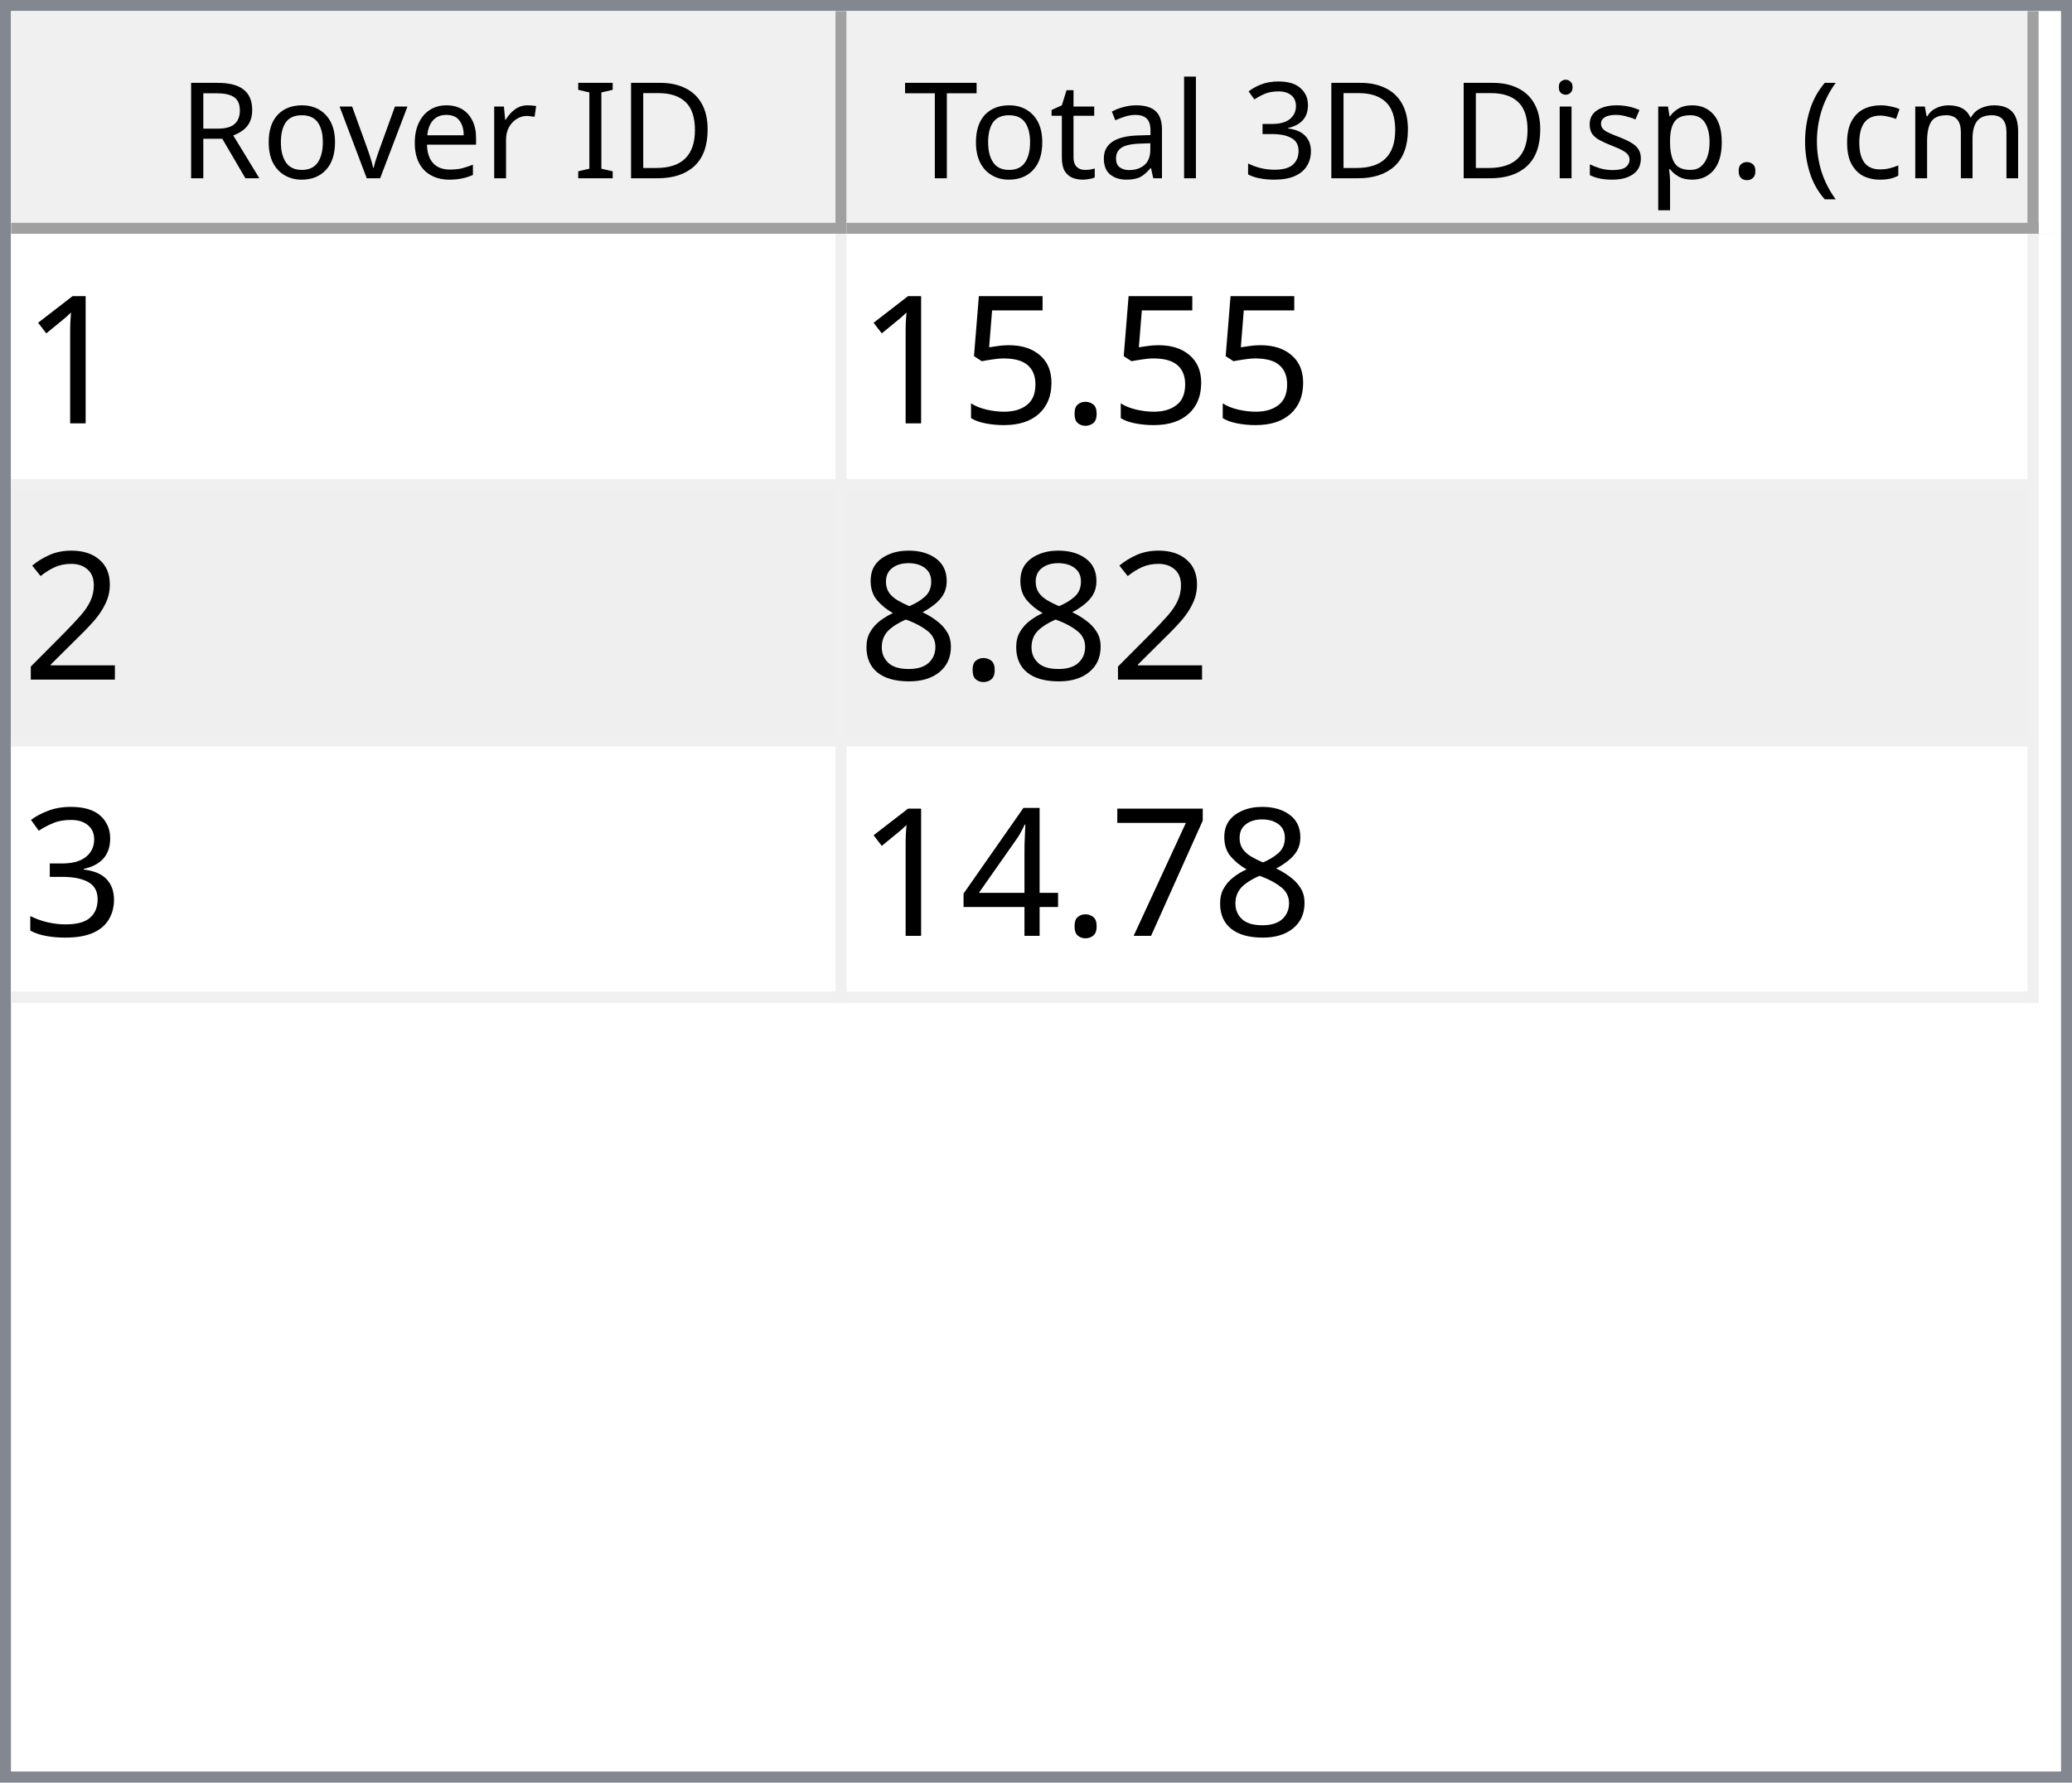
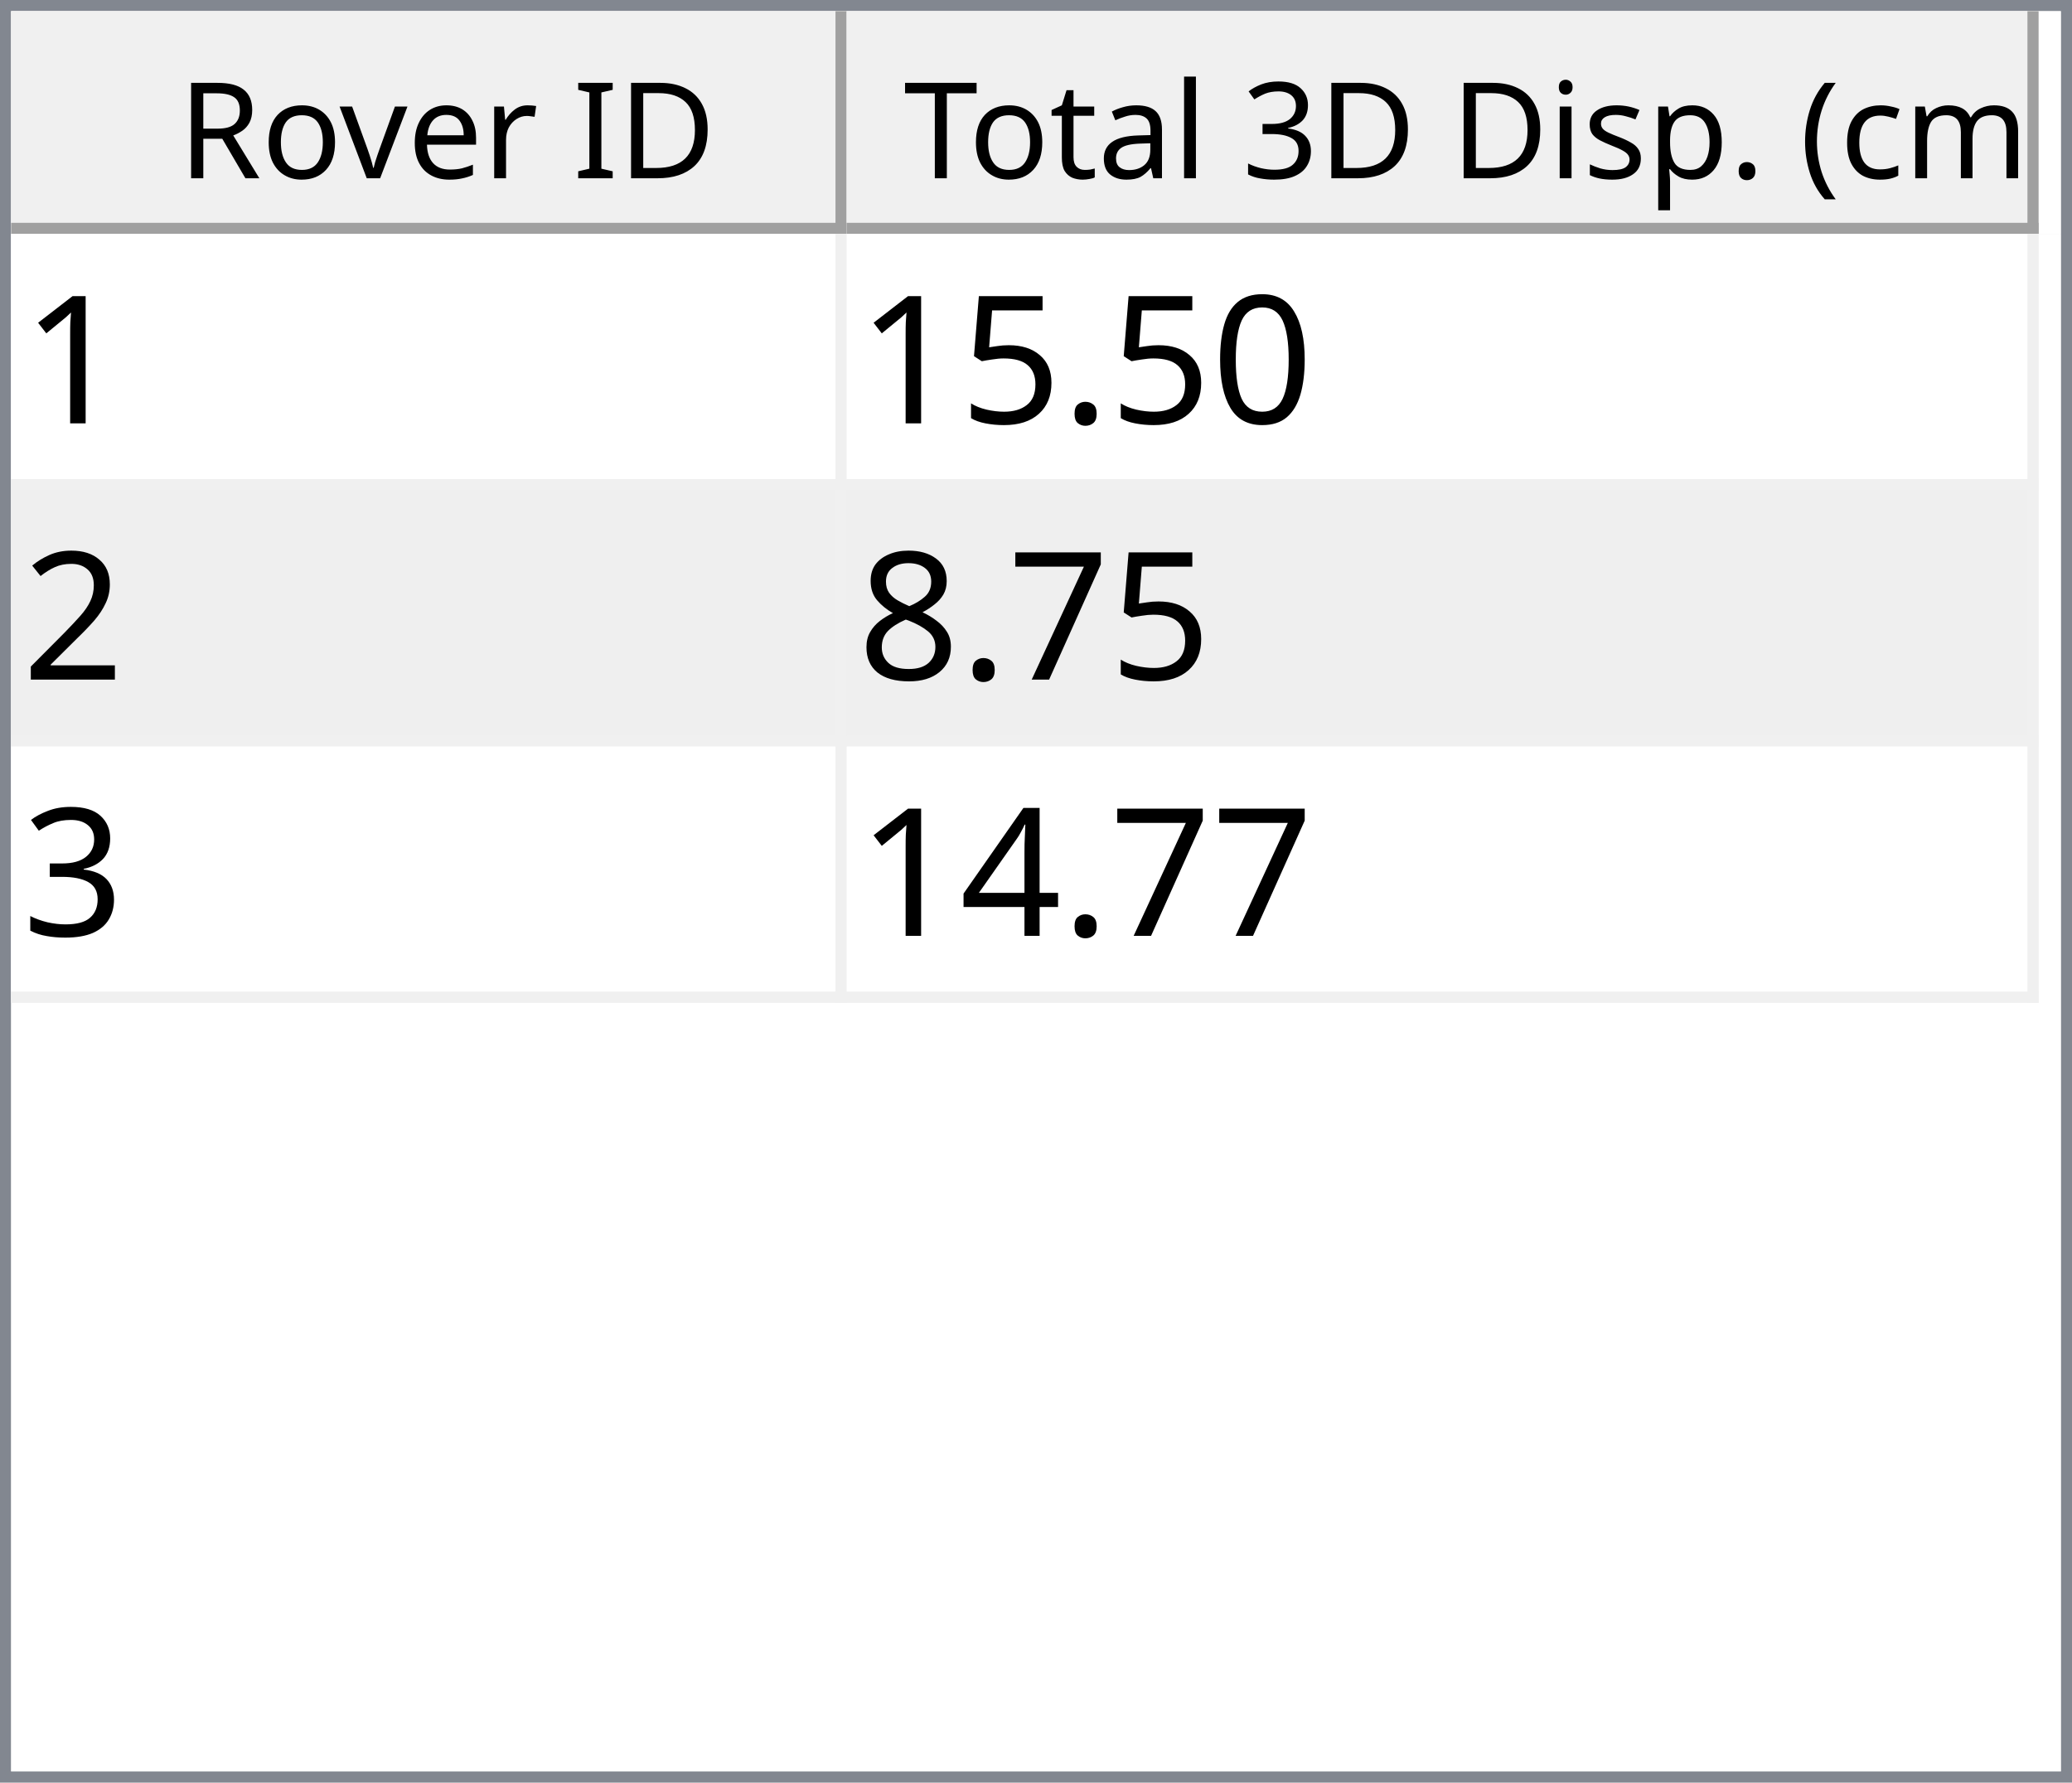
<svg xmlns="http://www.w3.org/2000/svg" style="fill-opacity:1; color-rendering:auto; color-interpolation:auto; text-rendering:auto; stroke:black; stroke-linecap:square; stroke-miterlimit:10; shape-rendering:auto; stroke-opacity:1; fill:black; stroke-dasharray:none; font-weight:normal; stroke-width:1; font-family:'Dialog'; font-style:normal; stroke-linejoin:miter; font-size:12px; stroke-dashoffset:0; image-rendering:auto;" width="186" height="160">
  <defs id="genericDefs" />
  <g>
    <defs id="defs1">
      <clipPath clipPathUnits="userSpaceOnUse" id="clipPath1">
        <path d="M0 0 L186 0 L186 160 L0 160 L0 0 Z" />
      </clipPath>
      <clipPath clipPathUnits="userSpaceOnUse" id="clipPath2">
        <path d="M0 0 L0 160 L186 160 L186 0 Z" />
      </clipPath>
      <clipPath clipPathUnits="userSpaceOnUse" id="clipPath3">
        <path d="M0 0 L0 20 L184 20 L184 0 Z" />
      </clipPath>
      <clipPath clipPathUnits="userSpaceOnUse" id="clipPath4">
        <path d="M0 0 L0 20 L75 20 L75 0 Z" />
      </clipPath>
      <clipPath clipPathUnits="userSpaceOnUse" id="clipPath5">
        <path d="M1 1 L1 19 L74 19 L74 1 Z" />
      </clipPath>
      <clipPath clipPathUnits="userSpaceOnUse" id="clipPath6">
        <path d="M0 0 L0 18 L73 18 L73 0 Z" />
      </clipPath>
      <clipPath clipPathUnits="userSpaceOnUse" id="clipPath7">
        <path d="M-0.5 -0.5 L-0.5 19.5 L74.5 19.5 L74.5 -0.5 Z" />
      </clipPath>
      <clipPath clipPathUnits="userSpaceOnUse" id="clipPath8">
        <path d="M0 0 L0 20 L107 20 L107 0 Z" />
      </clipPath>
      <clipPath clipPathUnits="userSpaceOnUse" id="clipPath9">
        <path d="M1 1 L1 19 L106 19 L106 1 Z" />
      </clipPath>
      <clipPath clipPathUnits="userSpaceOnUse" id="clipPath10">
        <path d="M0 0 L0 18 L105 18 L105 0 Z" />
      </clipPath>
      <clipPath clipPathUnits="userSpaceOnUse" id="clipPath11">
        <path d="M-0.5 -0.5 L-0.5 19.5 L106.5 19.5 L106.5 -0.5 Z" />
      </clipPath>
      <clipPath clipPathUnits="userSpaceOnUse" id="clipPath12">
        <path d="M0 0 L0 138 L184 138 L184 0 Z" />
      </clipPath>
      <clipPath clipPathUnits="userSpaceOnUse" id="clipPath13">
        <path d="M0 0 L0 69 L182 69 L182 0 Z" />
      </clipPath>
      <clipPath clipPathUnits="userSpaceOnUse" id="clipPath14">
        <path d="M-0.5 -0.5 L-0.5 68.5 L181.5 68.5 L181.5 -0.5 Z" />
      </clipPath>
      <clipPath clipPathUnits="userSpaceOnUse" id="clipPath15">
        <path d="M0 0 L0 22 L74 22 L74 0 Z" />
      </clipPath>
      <clipPath clipPathUnits="userSpaceOnUse" id="clipPath16">
        <path d="M0 0 L0 22 L106 22 L106 0 Z" />
      </clipPath>
      <font horiz-adv-x="64.551" id="font1">
        <font-face ascent="107.91" descent="25.098" units-per-em="100" style="font-style:normal; font-family:Segoe UI; font-weight:normal;" />
        <missing-glyph horiz-adv-x="64.551" d="M8.109 0 L8.109 68.266 L56.453 68.266 L56.453 0 L8.109 0 ZM15.328 7.234 L49.219 7.234 L49.219 61.031 L15.328 61.031 L15.328 7.234 Z" />
        <glyph unicode="D" horiz-adv-x="70.117" d="M9.188 0 L9.188 70.016 L28.516 70.016 Q65.531 70.016 65.531 35.891 Q65.531 19.672 55.25 9.836 Q44.969 0 27.734 0 L9.188 0 ZM17.391 62.594 L17.391 7.422 L27.828 7.422 Q41.609 7.422 49.273 14.797 Q56.938 22.172 56.938 35.688 Q56.938 62.594 28.328 62.594 L17.391 62.594 Z" />
        <glyph unicode="I" horiz-adv-x="26.611" d="M17.391 0 L9.188 0 L9.188 70.016 L17.391 70.016 L17.391 0 Z" />
        <glyph unicode=" " horiz-adv-x="27.393" d="" />
        <glyph unicode="r" horiz-adv-x="34.766" d="M34.188 41.891 Q32.078 43.5 28.125 43.5 Q23 43.5 19.555 38.672 Q16.109 33.844 16.109 25.484 L16.109 0 L8.109 0 L8.109 50 L16.109 50 L16.109 39.703 L16.312 39.703 Q18.016 44.969 21.531 47.922 Q25.047 50.875 29.391 50.875 Q32.516 50.875 34.188 50.203 L34.188 41.891 Z" />
        <glyph unicode="e" horiz-adv-x="52.295" d="M48.297 23 L12.984 23 Q13.188 14.656 17.484 10.109 Q21.781 5.562 29.297 5.562 Q37.75 5.562 44.828 11.141 L44.828 3.609 Q38.234 -1.172 27.391 -1.172 Q16.797 -1.172 10.742 5.641 Q4.688 12.453 4.688 24.812 Q4.688 36.469 11.305 43.82 Q17.922 51.172 27.734 51.172 Q37.547 51.172 42.922 44.828 Q48.297 38.484 48.297 27.203 L48.297 23 ZM40.094 29.781 Q40.047 36.719 36.75 40.578 Q33.453 44.438 27.594 44.438 Q21.922 44.438 17.969 40.383 Q14.016 36.328 13.094 29.781 L40.094 29.781 Z" />
        <glyph unicode="v" horiz-adv-x="47.9" d="M47.406 50 L27.484 0 L19.625 0 L0.688 50 L9.469 50 L22.172 13.672 Q23.578 9.672 23.922 6.688 L24.125 6.688 Q24.609 10.453 25.688 13.484 L38.969 50 L47.406 50 Z" />
        <glyph unicode="o" horiz-adv-x="58.594" d="M29 -1.172 Q17.922 -1.172 11.305 5.836 Q4.688 12.844 4.688 24.422 Q4.688 37.016 11.57 44.094 Q18.453 51.172 30.172 51.172 Q41.359 51.172 47.633 44.289 Q53.906 37.406 53.906 25.203 Q53.906 13.234 47.141 6.031 Q40.375 -1.172 29 -1.172 ZM29.594 44.438 Q21.875 44.438 17.383 39.188 Q12.891 33.938 12.891 24.703 Q12.891 15.828 17.43 10.695 Q21.969 5.562 29.594 5.562 Q37.359 5.562 41.531 10.594 Q45.703 15.625 45.703 24.906 Q45.703 34.281 41.531 39.359 Q37.359 44.438 29.594 44.438 Z" />
        <glyph unicode="R" horiz-adv-x="59.814" d="M59.375 0 L49.609 0 L37.891 19.625 Q36.281 22.359 34.766 24.289 Q33.25 26.219 31.664 27.438 Q30.078 28.656 28.25 29.219 Q26.422 29.781 24.125 29.781 L17.391 29.781 L17.391 0 L9.188 0 L9.188 70.016 L30.078 70.016 Q34.672 70.016 38.555 68.867 Q42.438 67.719 45.289 65.375 Q48.141 63.031 49.758 59.547 Q51.375 56.062 51.375 51.375 Q51.375 47.703 50.273 44.656 Q49.172 41.609 47.148 39.211 Q45.125 36.812 42.266 35.133 Q39.406 33.453 35.844 32.516 L35.844 32.328 Q37.594 31.547 38.891 30.547 Q40.188 29.547 41.359 28.18 Q42.531 26.812 43.68 25.078 Q44.828 23.344 46.234 21.047 L59.375 0 ZM17.391 62.594 L17.391 37.203 L28.516 37.203 Q31.594 37.203 34.203 38.133 Q36.812 39.062 38.719 40.797 Q40.625 42.531 41.703 45.047 Q42.781 47.562 42.781 50.688 Q42.781 56.297 39.141 59.445 Q35.5 62.594 28.609 62.594 L17.391 62.594 Z" />
        <glyph unicode=")" horiz-adv-x="30.176" d="M8.297 -15.922 L1.172 -15.922 Q16.406 2.344 16.406 26.812 Q16.406 51.469 1.078 70.016 L8.297 70.016 Q23.531 52.156 23.531 26.703 Q23.531 1.375 8.297 -15.922 Z" />
        <glyph unicode="m" horiz-adv-x="86.133" d="M79.109 0 L71.094 0 L71.094 28.719 Q71.094 37.016 68.531 40.727 Q65.969 44.438 59.906 44.438 Q54.781 44.438 51.195 39.75 Q47.609 35.062 47.609 28.516 L47.609 0 L39.594 0 L39.594 29.688 Q39.594 44.438 28.219 44.438 Q22.953 44.438 19.531 40.016 Q16.109 35.594 16.109 28.516 L16.109 0 L8.109 0 L8.109 50 L16.109 50 L16.109 42.094 L16.312 42.094 Q21.625 51.172 31.844 51.172 Q36.969 51.172 40.773 48.312 Q44.578 45.453 46 40.828 Q51.562 51.172 62.594 51.172 Q79.109 51.172 79.109 30.812 L79.109 0 Z" />
        <glyph unicode="c" horiz-adv-x="46.191" d="M42.188 2.297 Q36.422 -1.172 28.516 -1.172 Q17.828 -1.172 11.258 5.789 Q4.688 12.75 4.688 23.828 Q4.688 36.188 11.766 43.68 Q18.844 51.172 30.672 51.172 Q37.25 51.172 42.281 48.734 L42.281 40.531 Q36.719 44.438 30.375 44.438 Q22.703 44.438 17.797 38.945 Q12.891 33.453 12.891 24.516 Q12.891 15.719 17.508 10.641 Q22.125 5.562 29.891 5.562 Q36.422 5.562 42.188 9.906 L42.188 2.297 Z" />
        <glyph unicode="(" horiz-adv-x="30.176" d="M29.109 -15.922 L21.969 -15.922 Q6.844 1.375 6.844 26.703 Q6.844 52.156 21.969 70.016 L29.203 70.016 Q13.875 51.469 13.875 26.812 Q13.875 2.344 29.109 -15.922 Z" />
        <glyph unicode="." horiz-adv-x="21.68" d="M10.891 -1.078 Q8.641 -1.078 7.055 0.539 Q5.469 2.156 5.469 4.391 Q5.469 6.641 7.055 8.273 Q8.641 9.906 10.891 9.906 Q13.188 9.906 14.797 8.273 Q16.406 6.641 16.406 4.391 Q16.406 2.156 14.797 0.539 Q13.188 -1.078 10.891 -1.078 Z" />
        <glyph unicode="p" horiz-adv-x="58.789" d="M16.312 7.234 L16.109 7.234 L16.109 -23 L8.109 -23 L8.109 50 L16.109 50 L16.109 41.219 L16.312 41.219 Q22.219 51.172 33.594 51.172 Q43.266 51.172 48.688 44.461 Q54.109 37.75 54.109 26.469 Q54.109 13.922 48 6.375 Q41.891 -1.172 31.297 -1.172 Q21.578 -1.172 16.312 7.234 ZM16.109 27.391 L16.109 20.406 Q16.109 14.203 20.141 9.883 Q24.172 5.562 30.375 5.562 Q37.641 5.562 41.773 11.133 Q45.906 16.703 45.906 26.609 Q45.906 34.969 42.047 39.703 Q38.188 44.438 31.594 44.438 Q24.609 44.438 20.359 39.578 Q16.109 34.719 16.109 27.391 Z" />
        <glyph unicode="s" horiz-adv-x="42.432" d="M5.078 1.812 L5.078 10.406 Q11.625 5.562 19.484 5.562 Q30.031 5.562 30.031 12.594 Q30.031 14.594 29.125 15.992 Q28.219 17.391 26.68 18.461 Q25.141 19.531 23.07 20.383 Q21 21.234 18.609 22.172 Q15.281 23.484 12.766 24.828 Q10.25 26.172 8.57 27.859 Q6.891 29.547 6.031 31.695 Q5.172 33.844 5.172 36.719 Q5.172 40.234 6.789 42.945 Q8.406 45.656 11.086 47.484 Q13.766 49.312 17.211 50.242 Q20.656 51.172 24.312 51.172 Q30.812 51.172 35.938 48.922 L35.938 40.828 Q30.422 44.438 23.25 44.438 Q21 44.438 19.195 43.922 Q17.391 43.406 16.094 42.477 Q14.797 41.547 14.086 40.258 Q13.375 38.969 13.375 37.406 Q13.375 35.453 14.086 34.133 Q14.797 32.812 16.164 31.789 Q17.531 30.766 19.484 29.938 Q21.438 29.109 23.922 28.125 Q27.25 26.859 29.883 25.516 Q32.516 24.172 34.375 22.484 Q36.234 20.797 37.234 18.602 Q38.234 16.406 38.234 13.375 Q38.234 9.672 36.602 6.938 Q34.969 4.203 32.234 2.398 Q29.5 0.594 25.93 -0.289 Q22.359 -1.172 18.453 -1.172 Q10.75 -1.172 5.078 1.812 Z" />
        <glyph unicode="i" horiz-adv-x="24.219" d="M12.203 62.703 Q10.062 62.703 8.547 64.164 Q7.031 65.625 7.031 67.875 Q7.031 70.125 8.547 71.609 Q10.062 73.094 12.203 73.094 Q14.406 73.094 15.945 71.609 Q17.484 70.125 17.484 67.875 Q17.484 65.719 15.945 64.211 Q14.406 62.703 12.203 62.703 ZM16.109 0 L8.109 0 L8.109 50 L16.109 50 L16.109 0 Z" />
        <glyph unicode="3" horiz-adv-x="53.906" d="M46.531 19.828 Q46.531 15.094 44.75 11.211 Q42.969 7.328 39.719 4.57 Q36.469 1.812 31.93 0.297 Q27.391 -1.219 21.922 -1.219 Q11.922 -1.219 6 2.594 L6 11.188 Q13.094 5.609 22.219 5.609 Q25.875 5.609 28.828 6.539 Q31.781 7.469 33.906 9.227 Q36.031 10.984 37.18 13.477 Q38.328 15.969 38.328 19.094 Q38.328 32.812 18.797 32.812 L12.984 32.812 L12.984 39.594 L18.5 39.594 Q35.797 39.594 35.797 52.484 Q35.797 64.406 22.609 64.406 Q15.188 64.406 8.688 59.422 L8.688 67.188 Q15.375 71.188 24.609 71.188 Q29 71.188 32.57 69.969 Q36.141 68.75 38.68 66.555 Q41.219 64.359 42.609 61.281 Q44 58.203 44 54.5 Q44 40.672 30.031 36.719 L30.031 36.531 Q33.594 36.141 36.625 34.797 Q39.656 33.453 41.852 31.305 Q44.047 29.156 45.289 26.25 Q46.531 23.344 46.531 19.828 Z" />
        <glyph unicode="l" horiz-adv-x="24.219" d="M16.109 0 L8.109 0 L8.109 74.031 L16.109 74.031 L16.109 0 Z" />
        <glyph unicode="a" horiz-adv-x="50.879" d="M43.891 0 L35.891 0 L35.891 7.812 L35.688 7.812 Q30.469 -1.172 20.312 -1.172 Q12.844 -1.172 8.617 2.781 Q4.391 6.734 4.391 13.281 Q4.391 27.297 20.906 29.594 L35.891 31.688 Q35.891 44.438 25.594 44.438 Q16.547 44.438 9.281 38.281 L9.281 46.484 Q16.656 51.172 26.266 51.172 Q43.891 51.172 43.891 32.516 L43.891 0 ZM35.891 25.297 L23.828 23.641 Q18.266 22.859 15.43 20.875 Q12.594 18.891 12.594 13.875 Q12.594 10.203 15.211 7.883 Q17.828 5.562 22.172 5.562 Q28.125 5.562 32.008 9.742 Q35.891 13.922 35.891 20.312 L35.891 25.297 Z" />
        <glyph unicode="t" horiz-adv-x="33.887" d="M31.297 0.484 Q28.469 -1.078 23.828 -1.078 Q10.688 -1.078 10.688 13.578 L10.688 43.172 L2.094 43.172 L2.094 50 L10.688 50 L10.688 62.203 L18.703 64.797 L18.703 50 L31.297 50 L31.297 43.172 L18.703 43.172 L18.703 14.984 Q18.703 9.969 20.414 7.82 Q22.125 5.672 26.078 5.672 Q29.109 5.672 31.297 7.328 L31.297 0.484 Z" />
        <glyph unicode="T" horiz-adv-x="52.393" d="M50.594 62.594 L30.375 62.594 L30.375 0 L22.172 0 L22.172 62.594 L2 62.594 L2 70.016 L50.594 70.016 L50.594 62.594 Z" />
      </font>
      <font horiz-adv-x="75.0" id="font2">
        <font-face ascent="100.537" descent="21.973" units-per-em="100" style="font-style:normal; font-family:sans-serif; font-weight:normal;" />
        <missing-glyph horiz-adv-x="75.0" d="M12.5 0 L12.5 62.5 L62.5 62.5 L62.5 0 L12.5 0 ZM14.062 1.562 L60.938 1.562 L60.938 60.938 L14.062 60.938 L14.062 1.562 Z" />
        <glyph unicode="1" horiz-adv-x="55.615" d="M37.25 0 L28.469 0 L28.469 56 Q25.297 52.984 20.141 49.953 Q14.984 46.922 10.891 45.406 L10.891 53.906 Q18.266 57.375 23.781 62.305 Q29.297 67.234 31.594 71.875 L37.25 71.875 L37.25 0 Z" />
+         <glyph unicode="0" horiz-adv-x="55.615" d="M4.156 35.297 Q4.156 48 6.766 55.742 Q9.375 63.484 14.523 67.68 Q19.672 71.875 27.484 71.875 Q33.25 71.875 37.594 69.555 Q41.938 67.234 44.773 62.867 Q47.609 58.5 49.219 52.227 Q50.828 45.953 50.828 35.297 Q50.828 22.703 48.242 14.969 Q45.656 7.234 40.508 3.008 Q35.359 -1.219 27.484 -1.219 Q17.141 -1.219 11.234 6.203 Q4.156 15.141 4.156 35.297 ZM13.188 35.297 Q13.188 17.672 17.312 11.836 Q21.438 6 27.484 6 Q33.547 6 37.672 11.859 Q41.797 17.719 41.797 35.297 Q41.797 52.984 37.672 58.789 Q33.547 64.594 27.391 64.594 Q21.344 64.594 17.719 59.469 Q13.188 52.938 13.188 35.297 Z" />
        <glyph unicode="." horiz-adv-x="27.783" d="M9.078 0 L9.078 10.016 L19.094 10.016 L19.094 0 L9.078 0 Z" />
        <glyph unicode="5" horiz-adv-x="55.615" d="M4.156 18.75 L13.375 19.531 Q14.406 12.797 18.141 9.398 Q21.875 6 27.156 6 Q33.5 6 37.891 10.789 Q42.281 15.578 42.281 23.484 Q42.281 31 38.062 35.352 Q33.844 39.703 27 39.703 Q22.75 39.703 19.336 37.773 Q15.922 35.844 13.969 32.766 L5.719 33.844 L12.641 70.609 L48.25 70.609 L48.25 62.203 L19.672 62.203 L15.828 42.969 Q22.266 47.469 29.344 47.469 Q38.719 47.469 45.164 40.969 Q51.609 34.469 51.609 24.266 Q51.609 14.547 45.953 7.469 Q39.062 -1.219 27.156 -1.219 Q17.391 -1.219 11.211 4.25 Q5.031 9.719 4.156 18.75 Z" />
        <glyph unicode="2" horiz-adv-x="55.615" d="M50.344 8.453 L50.344 0 L3.031 0 Q2.938 3.172 4.047 6.109 Q5.859 10.938 9.836 15.625 Q13.812 20.312 21.344 26.469 Q33.016 36.031 37.117 41.625 Q41.219 47.219 41.219 52.203 Q41.219 57.422 37.477 61.008 Q33.734 64.594 27.734 64.594 Q21.391 64.594 17.578 60.789 Q13.766 56.984 13.719 50.25 L4.688 51.172 Q5.609 61.281 11.664 66.578 Q17.719 71.875 27.938 71.875 Q38.234 71.875 44.242 66.164 Q50.25 60.453 50.25 52 Q50.25 47.703 48.492 43.555 Q46.734 39.406 42.656 34.812 Q38.578 30.219 29.109 22.219 Q21.188 15.578 18.945 13.211 Q16.703 10.844 15.234 8.453 L50.344 8.453 Z" />
+         <glyph unicode="7" horiz-adv-x="55.615" d="M4.734 62.203 L4.734 70.656 L51.078 70.656 L51.078 63.812 Q44.234 56.547 37.523 44.484 Q30.812 32.422 27.156 19.672 Q24.516 10.688 23.781 0 L14.75 0 Q14.891 8.453 18.062 20.414 Q21.234 32.375 27.172 43.484 Q33.109 54.594 39.797 62.203 L4.734 62.203 Z" />
        <glyph unicode="8" horiz-adv-x="55.615" d="M17.672 38.812 Q12.203 40.828 9.57 44.539 Q6.938 48.25 6.938 53.422 Q6.938 61.234 12.555 66.555 Q18.172 71.875 27.484 71.875 Q36.859 71.875 42.578 66.43 Q48.297 60.984 48.297 53.172 Q48.297 48.188 45.68 44.508 Q43.062 40.828 37.75 38.812 Q44.344 36.672 47.781 31.883 Q51.219 27.094 51.219 20.453 Q51.219 11.281 44.727 5.031 Q38.234 -1.219 27.641 -1.219 Q17.047 -1.219 10.547 5.055 Q4.047 11.328 4.047 20.703 Q4.047 27.688 7.594 32.398 Q11.141 37.109 17.672 38.812 ZM15.922 53.719 Q15.922 48.641 19.195 45.414 Q22.469 42.188 27.688 42.188 Q32.766 42.188 36.016 45.383 Q39.266 48.578 39.266 53.219 Q39.266 58.062 35.914 61.359 Q32.562 64.656 27.594 64.656 Q22.562 64.656 19.242 61.43 Q15.922 58.203 15.922 53.719 ZM13.094 20.656 Q13.094 16.891 14.875 13.375 Q16.656 9.859 20.172 7.93 Q23.688 6 27.734 6 Q34.031 6 38.133 10.055 Q42.234 14.109 42.234 20.359 Q42.234 26.703 38.016 30.859 Q33.797 35.016 27.438 35.016 Q21.234 35.016 17.164 30.914 Q13.094 26.812 13.094 20.656 Z" />
        <glyph unicode="3" horiz-adv-x="55.615" d="M4.203 18.891 L12.984 20.062 Q14.5 12.594 18.141 9.297 Q21.781 6 27 6 Q33.203 6 37.477 10.297 Q41.75 14.594 41.75 20.953 Q41.75 27 37.797 30.93 Q33.844 34.859 27.734 34.859 Q25.25 34.859 21.531 33.891 L22.516 41.609 Q23.391 41.5 23.922 41.5 Q29.547 41.5 34.039 44.43 Q38.531 47.359 38.531 53.469 Q38.531 58.297 35.258 61.477 Q31.984 64.656 26.812 64.656 Q21.688 64.656 18.266 61.43 Q14.844 58.203 13.875 51.766 L5.078 53.328 Q6.688 62.156 12.398 67.016 Q18.109 71.875 26.609 71.875 Q32.469 71.875 37.398 69.359 Q42.328 66.844 44.945 62.5 Q47.562 58.156 47.562 53.266 Q47.562 48.641 45.07 44.828 Q42.578 41.016 37.703 38.766 Q44.047 37.312 47.562 32.695 Q51.078 28.078 51.078 21.141 Q51.078 11.766 44.242 5.25 Q37.406 -1.266 26.953 -1.266 Q17.531 -1.266 11.305 4.352 Q5.078 9.969 4.203 18.891 Z" />
-         <glyph unicode="7" horiz-adv-x="55.615" d="M4.734 62.203 L4.734 70.656 L51.078 70.656 L51.078 63.812 Q44.234 56.547 37.523 44.484 Q30.812 32.422 27.156 19.672 Q24.516 10.688 23.781 0 L14.75 0 Q14.891 8.453 18.062 20.414 Q21.234 32.375 27.172 43.484 Q33.109 54.594 39.797 62.203 L4.734 62.203 Z" />
        <glyph unicode="4" horiz-adv-x="55.615" d="M32.328 0 L32.328 17.141 L1.266 17.141 L1.266 25.203 L33.938 71.578 L41.109 71.578 L41.109 25.203 L50.781 25.203 L50.781 17.141 L41.109 17.141 L41.109 0 L32.328 0 ZM32.328 25.203 L32.328 57.469 L9.906 25.203 L32.328 25.203 Z" />
      </font>
    </defs>
    <g style="fill:white; stroke:white;">
      <rect x="0" y="0" width="186" style="clip-path:url(#clipPath1); stroke:none;" height="160" />
    </g>
    <g style="fill:white; text-rendering:optimizeSpeed; color-rendering:optimizeSpeed; image-rendering:optimizeSpeed; shape-rendering:crispEdges; stroke:white; color-interpolation:sRGB;">
      <rect x="0" width="186" height="160" y="0" style="stroke:none;" />
      <path style="stroke:none;" d="M0 160 L186 160 L186 0 L0 0 Z" />
    </g>
    <g style="fill:rgb(240,240,240); font-family:'Segoe UI'; stroke:rgb(240,240,240);">
      <rect x="0" y="0" width="186" style="clip-path:url(#clipPath2); stroke:none;" height="160" />
    </g>
    <g style="fill:rgb(130,135,144); font-family:'Segoe UI'; stroke:rgb(130,135,144);">
      <path d="M0 0 L186 0 L186 160 L0 160 L0 0 ZM1 1 L185 1 L185 159 L1 159 L1 1 Z" style="fill-rule:evenodd; clip-path:url(#clipPath2); stroke:none;" />
    </g>
    <g style="fill:white; font-family:'Segoe UI'; stroke:white;" transform="translate(1,1)">
      <rect x="0" y="0" width="184" style="clip-path:url(#clipPath3); stroke:none;" height="20" />
    </g>
    <g style="fill:rgb(240,240,240); font-family:'Segoe UI'; stroke:rgb(240,240,240);" transform="translate(1,1)">
      <rect x="0" y="0" width="75" style="clip-path:url(#clipPath4); stroke:none;" height="20" />
    </g>
    <g style="font-family:'Segoe UI';" transform="translate(2,2)">
      <text x="14" xml:space="preserve" y="14" style="clip-path:url(#clipPath6); stroke:none;">Rover ID</text>
    </g>
    <g style="fill:rgb(160,160,160); font-family:'Segoe UI'; stroke:rgb(160,160,160); stroke-linejoin:bevel;" transform="translate(1.5,1.5)">
      <line x1="74" x2="74" y1="0" style="fill:none; clip-path:url(#clipPath7);" y2="19" />
    </g>
    <g style="fill:rgb(160,160,160); font-family:'Segoe UI'; stroke:rgb(160,160,160); stroke-linejoin:bevel;" transform="matrix(1,0,0,1,1,1) translate(0.5,0.5)">
      <line x1="0" x2="74" y1="19" style="fill:none; clip-path:url(#clipPath7);" y2="19" />
    </g>
    <g style="fill:rgb(240,240,240); font-family:'Segoe UI'; stroke:rgb(240,240,240);" transform="translate(76,1)">
      <rect x="0" y="0" width="107" style="clip-path:url(#clipPath8); stroke:none;" height="20" />
    </g>
    <g style="font-family:'Segoe UI';" transform="translate(77,2)">
      <text x="1" xml:space="preserve" y="14" style="clip-path:url(#clipPath10); stroke:none;"> Total 3D Disp. (cm)</text>
    </g>
    <g style="fill:rgb(160,160,160); font-family:'Segoe UI'; stroke:rgb(160,160,160); stroke-linejoin:bevel;" transform="translate(76.5,1.5)">
      <line x1="106" x2="106" y1="0" style="fill:none; clip-path:url(#clipPath11);" y2="19" />
    </g>
    <g style="fill:rgb(160,160,160); font-family:'Segoe UI'; stroke:rgb(160,160,160); stroke-linejoin:bevel;" transform="matrix(1,0,0,1,76,1) translate(0.5,0.5)">
      <line x1="0" x2="106" y1="19" style="fill:none; clip-path:url(#clipPath11);" y2="19" />
    </g>
    <g style="fill:white; font-family:'Segoe UI'; stroke:white;" transform="translate(1,21)">
      <rect x="0" y="0" width="184" style="clip-path:url(#clipPath12); stroke:none;" height="138" />
    </g>
    <g style="fill:rgb(240,240,240); font-size:16px; font-family:sans-serif; stroke:rgb(240,240,240);" transform="translate(1,21)">
      <rect x="0" y="0" width="182" style="clip-path:url(#clipPath13); stroke:none;" height="69" />
      <line transform="translate(0.5,0.5)" x1="0" x2="181" y1="22" style="clip-path:url(#clipPath14); fill:none; stroke-linejoin:bevel;" y2="22" />
    </g>
    <g transform="matrix(1,0,0,1,1,21) translate(0.5,0.5)" style="fill:rgb(240,240,240); font-size:16px; font-family:sans-serif; stroke:rgb(240,240,240); stroke-linejoin:bevel;">
      <line x1="0" x2="181" y1="45" style="fill:none; clip-path:url(#clipPath14);" y2="45" />
    </g>
    <g transform="matrix(1,0,0,1,1,21) translate(0.5,0.5)" style="fill:rgb(240,240,240); font-size:16px; font-family:sans-serif; stroke:rgb(240,240,240); stroke-linejoin:bevel;">
      <line x1="0" x2="181" y1="68" style="fill:none; clip-path:url(#clipPath14);" y2="68" />
    </g>
    <g transform="matrix(1,0,0,1,1,21) translate(0.5,0.5)" style="fill:rgb(240,240,240); font-size:16px; font-family:sans-serif; stroke:rgb(240,240,240); stroke-linejoin:bevel;">
      <line x1="74" x2="74" y1="0" style="fill:none; clip-path:url(#clipPath14);" y2="68" />
    </g>
    <g transform="matrix(1,0,0,1,1,21) translate(0.5,0.5)" style="fill:rgb(240,240,240); font-size:16px; font-family:sans-serif; stroke:rgb(240,240,240); stroke-linejoin:bevel;">
      <line x1="181" x2="181" y1="0" style="fill:none; clip-path:url(#clipPath14);" y2="68" />
    </g>
    <g style="fill:white; font-size:16px; font-family:sans-serif; stroke:white;" transform="matrix(1,0,0,1,1,21)">
      <rect x="0" y="0" width="74" style="clip-path:url(#clipPath15); stroke:none;" height="22" />
      <text x="1" y="17" style="fill:black; clip-path:url(#clipPath15); stroke:none;" xml:space="preserve">1</text>
    </g>
    <g style="fill:white; font-size:16px; font-family:sans-serif; stroke:white;" transform="matrix(1,0,0,1,1,21) translate(75,0)">
      <rect x="0" y="0" width="106" style="clip-path:url(#clipPath16); stroke:none;" height="22" />
-       <text x="1" y="17" style="fill:black; clip-path:url(#clipPath16); stroke:none;" xml:space="preserve">15.55</text>
+       <text x="1" y="17" style="fill:black; clip-path:url(#clipPath16); stroke:none;" xml:space="preserve">15.50</text>
    </g>
    <g style="fill:rgb(239,239,239); font-size:16px; font-family:sans-serif; stroke:rgb(239,239,239);" transform="matrix(1,0,0,1,1,21) translate(0,23)">
      <rect x="0" y="0" width="74" style="clip-path:url(#clipPath15); stroke:none;" height="22" />
      <text x="1" y="17" style="fill:black; clip-path:url(#clipPath15); stroke:none;" xml:space="preserve">2</text>
    </g>
    <g style="fill:rgb(239,239,239); font-size:16px; font-family:sans-serif; stroke:rgb(239,239,239);" transform="matrix(1,0,0,1,1,21) translate(75,23)">
      <rect x="0" y="0" width="106" style="clip-path:url(#clipPath16); stroke:none;" height="22" />
-       <text x="1" y="17" style="fill:black; clip-path:url(#clipPath16); stroke:none;" xml:space="preserve">8.82</text>
+       <text x="1" y="17" style="fill:black; clip-path:url(#clipPath16); stroke:none;" xml:space="preserve">8.75</text>
    </g>
    <g style="fill:white; font-size:16px; font-family:sans-serif; stroke:white;" transform="matrix(1,0,0,1,1,21) translate(0,46)">
      <rect x="0" y="0" width="74" style="clip-path:url(#clipPath15); stroke:none;" height="22" />
      <text x="1" y="17" style="fill:black; clip-path:url(#clipPath15); stroke:none;" xml:space="preserve">3</text>
    </g>
    <g style="fill:white; font-size:16px; font-family:sans-serif; stroke:white;" transform="matrix(1,0,0,1,1,21) translate(75,46)">
      <rect x="0" y="0" width="106" style="clip-path:url(#clipPath16); stroke:none;" height="22" />
-       <text x="1" y="17" style="fill:black; clip-path:url(#clipPath16); stroke:none;" xml:space="preserve">14.78</text>
+       <text x="1" y="17" style="fill:black; clip-path:url(#clipPath16); stroke:none;" xml:space="preserve">14.77</text>
    </g>
  </g>
</svg>
